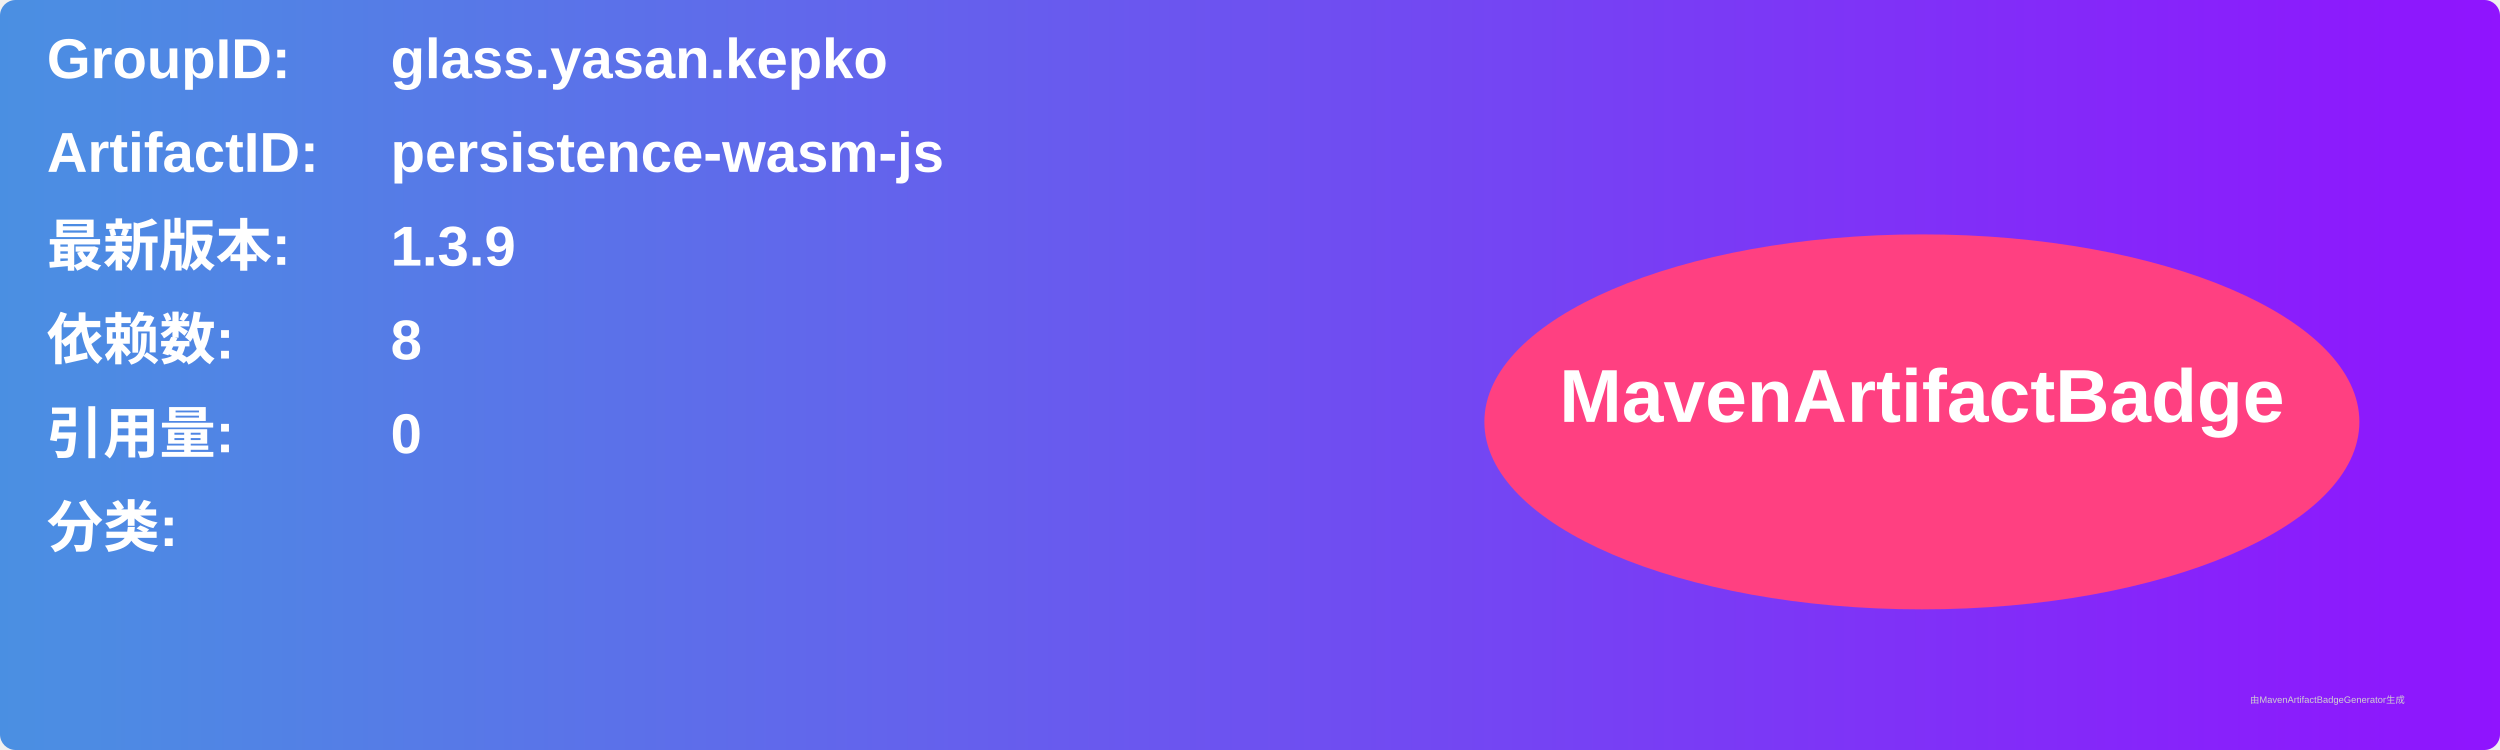
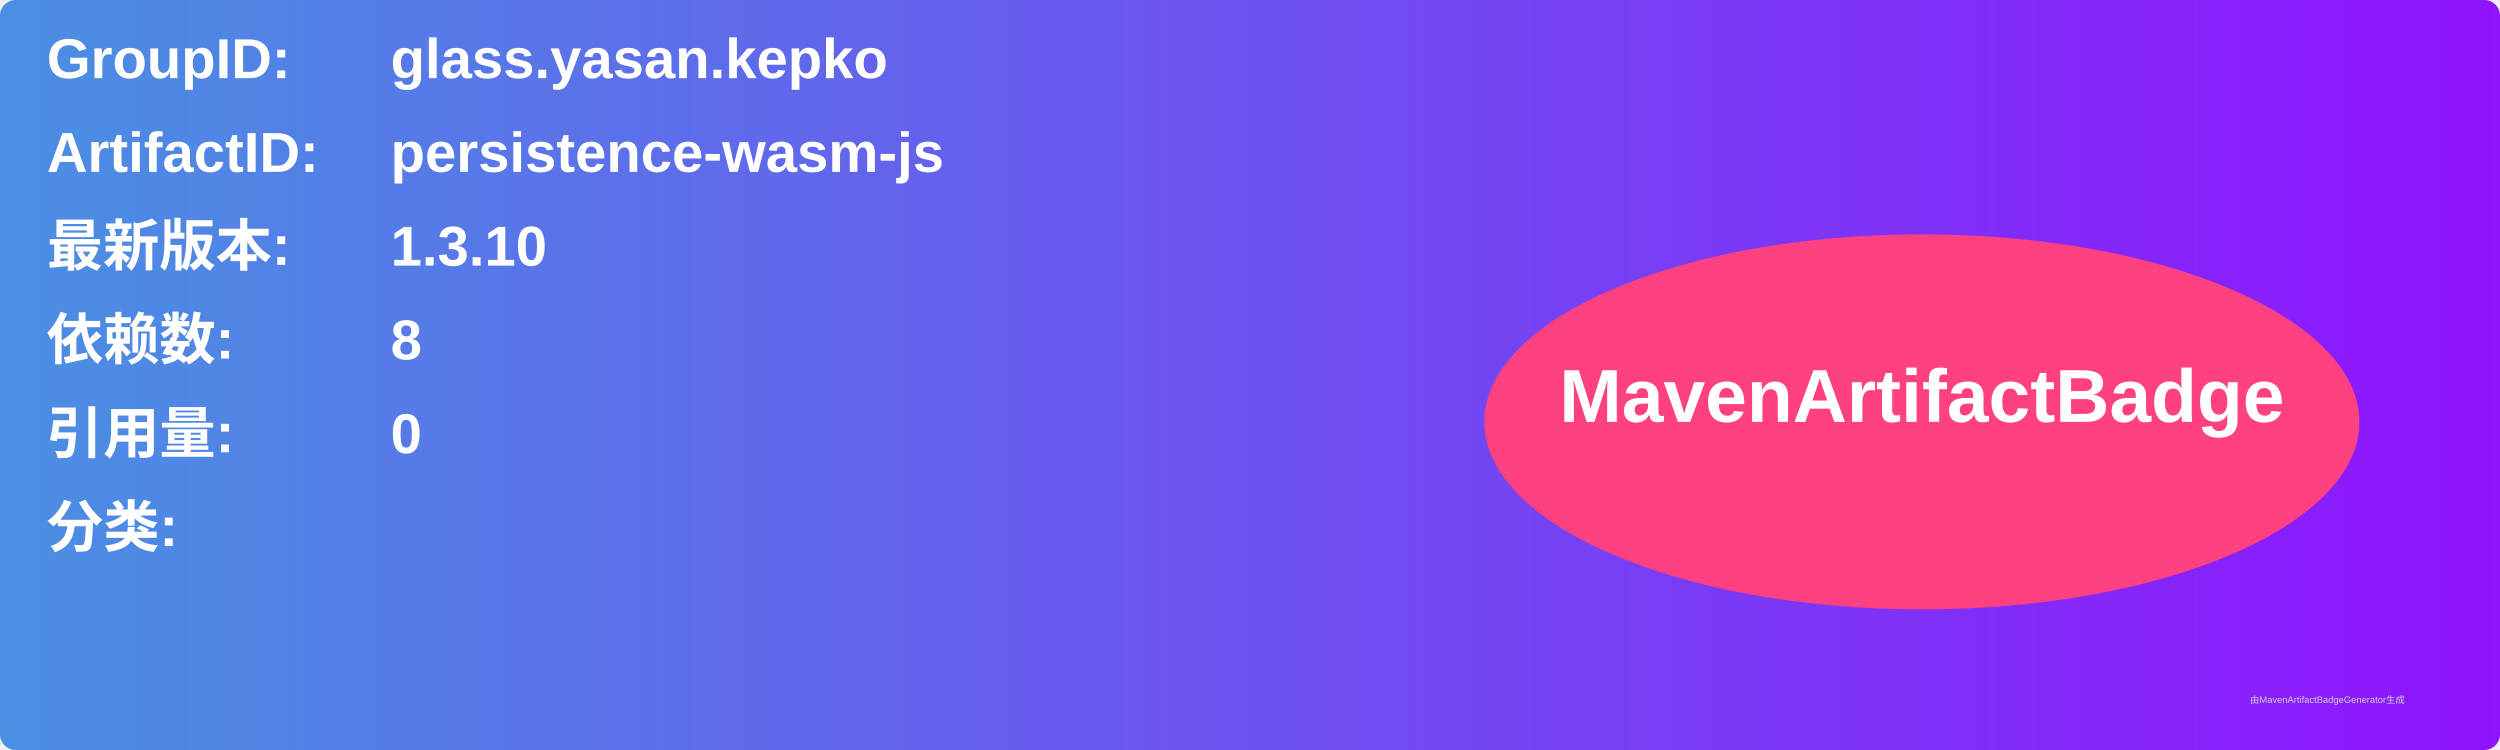
<svg xmlns="http://www.w3.org/2000/svg" width="800" height="240" viewBox="0 0 800 240">
  <linearGradient id="grad" x1="0%" y1="0%" x2="100%" y2="0%">
    <stop offset="0%" stop-color="#4a90e2" />
    <stop offset="100%" stop-color="#9013fe" />
  </linearGradient>
  <rect width="100%" height="100%" rx="5" ry="5" fill="url(#grad)" />
  <g transform="translate(15, 15)">
    <text x="0" y="10" font-family="Arial" font-size="18" fill="white" font-weight="bold" width="260">GroupID:</text>
    <text x="110" y="10" font-family="Arial" font-size="18" fill="white" font-weight="bold" width="460">glass.yasan.kepko</text>
    <text x="0" y="40" font-family="Arial" font-size="18" fill="white" font-weight="bold" width="260">ArtifactID:</text>
    <text x="110" y="40" font-family="Arial" font-size="18" fill="white" font-weight="bold" width="460">persistence-wasm-js</text>
    <text x="0" y="70" font-family="Arial" font-size="18" fill="white" font-weight="bold">最新版本:</text>
    <text x="110" y="70" font-family="Arial" font-size="18" fill="white" font-weight="bold">
-       <tspan font-weight="bold">1.3.9</tspan>
+       <tspan font-weight="bold">1.3.10</tspan>
    </text>
    <text x="0" y="100" font-family="Arial" font-size="18" fill="white" font-weight="bold">依赖数: </text>
    <text x="110" y="100" font-family="Arial" font-size="18" fill="white">
      <tspan font-weight="bold">8</tspan>
    </text>
    <text x="0" y="130" font-family="Arial" font-size="18" fill="white" font-weight="bold">引用量: </text>
    <text x="110" y="130" font-family="Arial" font-size="18" fill="white">
      <tspan font-weight="bold">0</tspan>
    </text>
    <text x="0" y="160" font-family="Arial" font-size="18" fill="white" font-weight="bold">分类:</text>
    <text x="10" y="190" font-family="Arial" font-size="10" fill="white">
      <tspan font-weight="bold" />
    </text>
    <ellipse cx="600" cy="120" rx="140" ry="60" fill="#ff4081" />
    <text x="600" y="120" text-anchor="middle" font-family="Arial" font-size="24" fill="white" font-weight="bold">MavenArtifactBadge</text>
  </g>
  <text x="720" y="225" font-family="Arial" font-size="3" fill="#d0d0d0">由MavenArtifactBadgeGenerator生成</text>
</svg>
